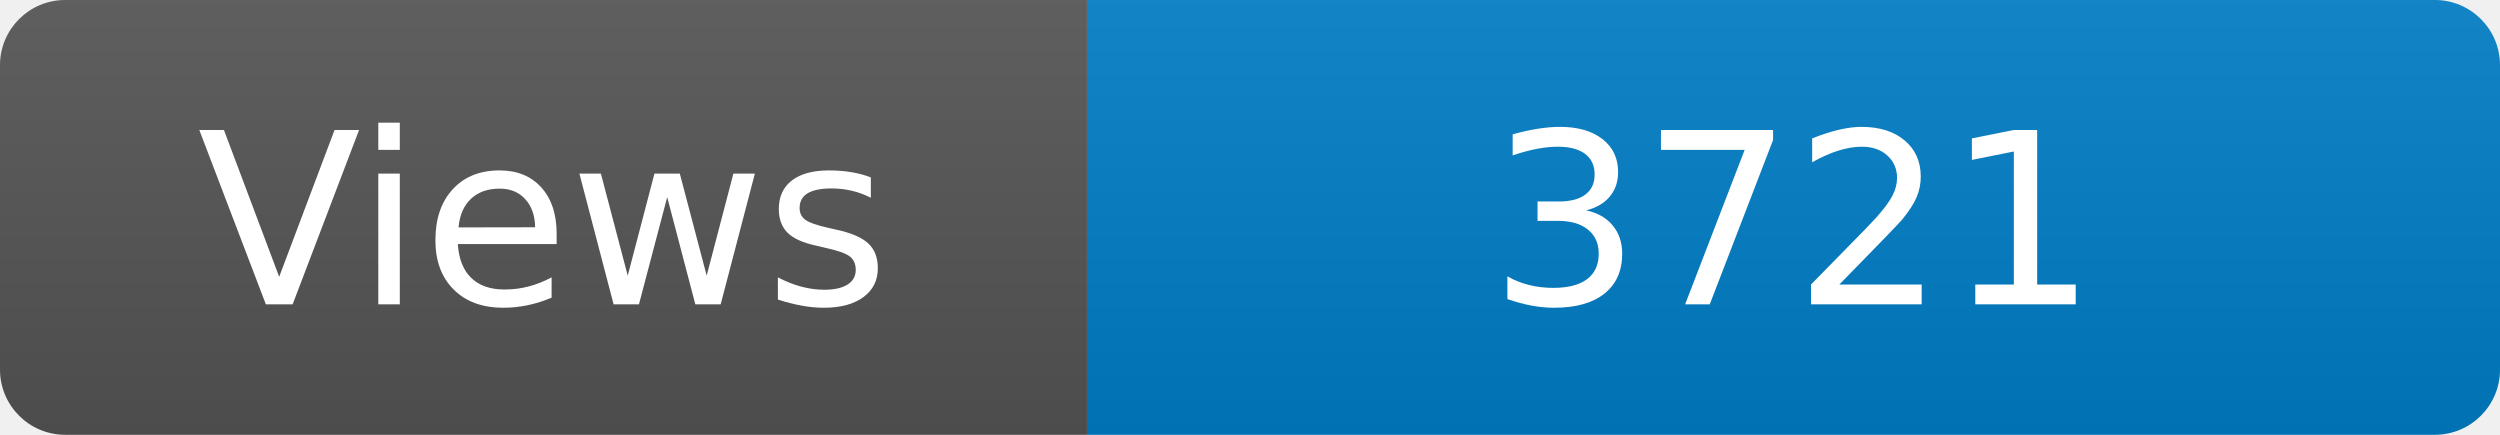
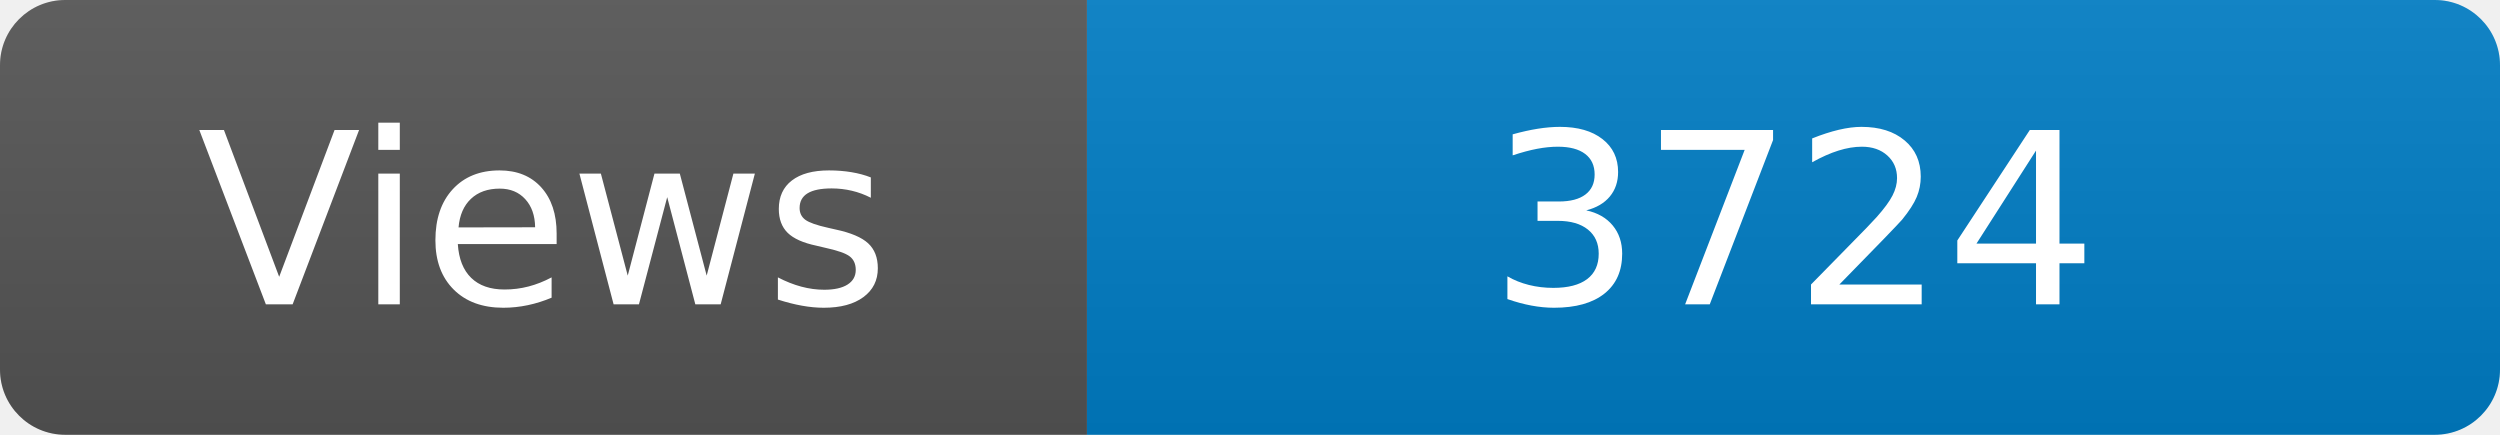
<svg xmlns="http://www.w3.org/2000/svg" width="115" height="20" role="img" aria-label="Maintained?: yes">
  <linearGradient id="s" x2="0" y2="100%">
    <stop offset="0" stop-color="#bbb" stop-opacity=".1" />
    <stop offset="1" stop-opacity=".1" />
  </linearGradient>
  <clipPath id="r">
    <rect width="115" height="20" rx="3" fill="#fff" />
  </clipPath>
  <g clip-path="url(#r)">
    <rect width="50" height="20" fill="#555" />
    <rect x="50" width="160" height="20" fill="#007ec6" />
    <rect width="115" height="20" fill="url(#s)" />
  </g>
  <g fill="#fff" text-anchor="middle" font-family="Verdana,Geneva,DejaVu Sans,sans-serif" font-size="110">
    <text x="250" y="140" transform="scale(.1)" fill="#fff">Views</text>
-     <text x="825" y="140" transform="scale(.1)" fill="#fff">3721</text>
+     <text x="825" y="140" transform="scale(.1)" fill="#fff">3724</text>
  </g>
</svg>
